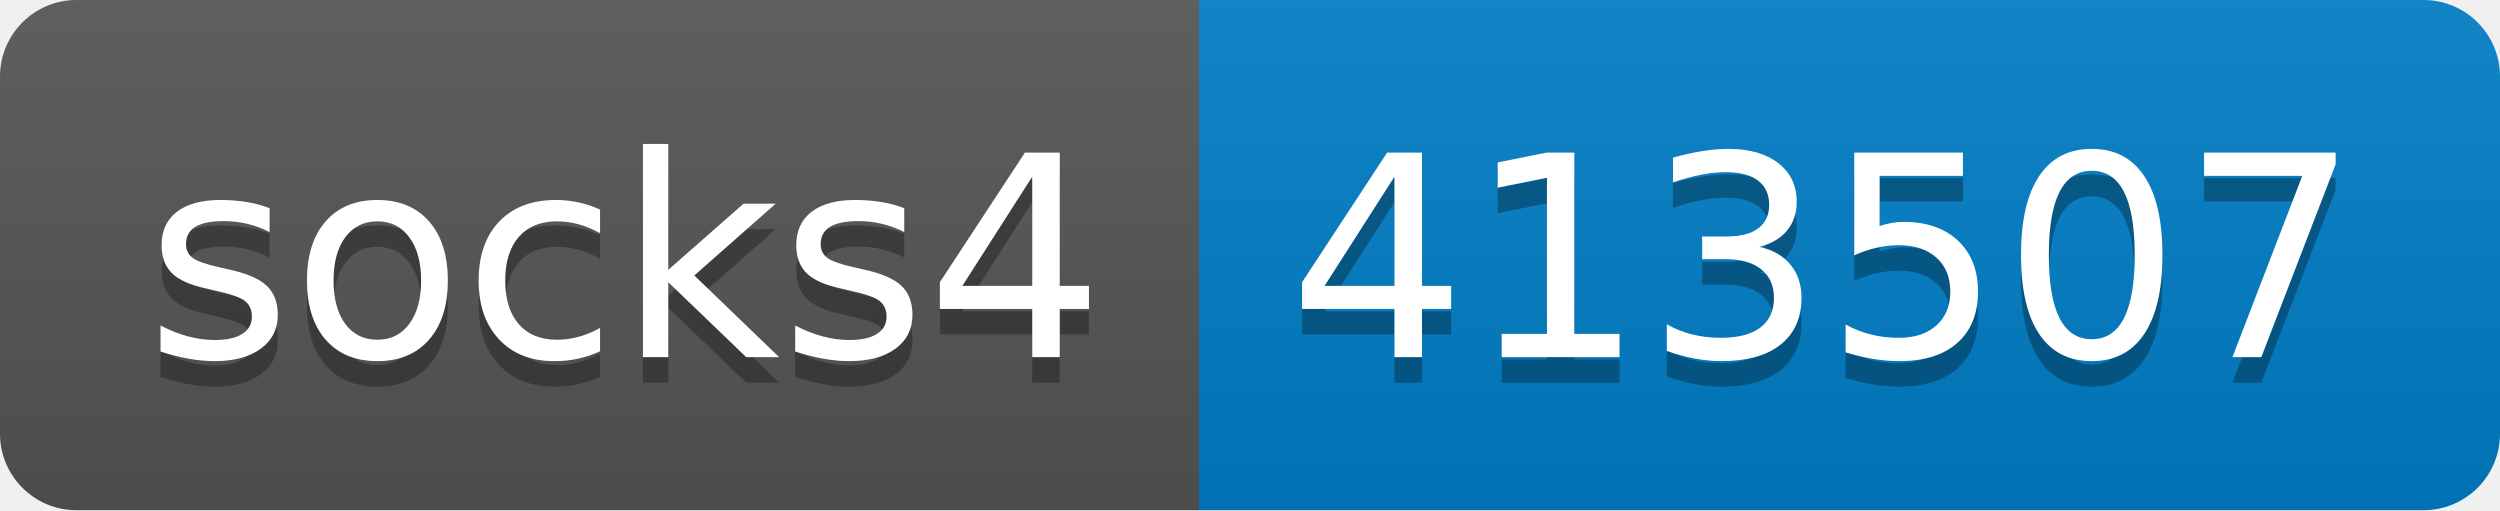
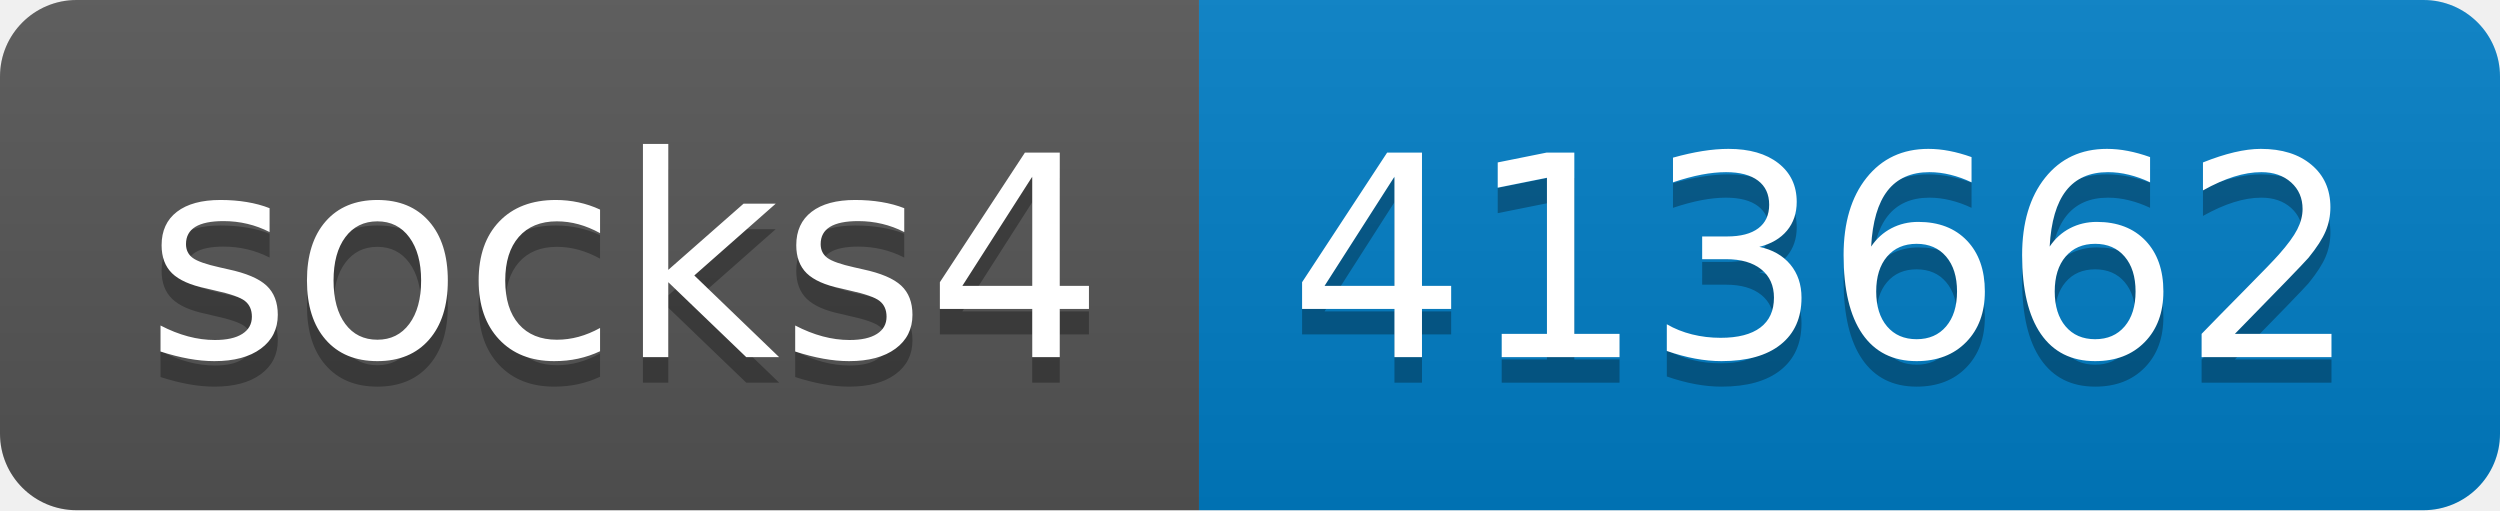
- <svg xmlns="http://www.w3.org/2000/svg" width="98" height="20" role="img" aria-label="socks4: 413507">
+ <svg xmlns="http://www.w3.org/2000/svg" width="98" height="20" role="img" aria-label="socks4: 413662">
  <linearGradient id="s" x2="0" y2="100%">
    <stop offset="0" stop-color="#bbb" stop-opacity=".1" />
    <stop offset="1" stop-opacity=".1" />
  </linearGradient>
  <clipPath id="r">
    <rect width="98" height="20" rx="3" fill="#fff" />
  </clipPath>
  <g clip-path="url(#r)">
    <rect width="47" height="20" fill="#555" />
    <rect x="47" width="51" height="20" fill="#007ec6" />
    <rect width="98" height="20" fill="url(#s)" />
  </g>
  <g fill="#fff" text-anchor="middle" font-family="Verdana,Geneva,DejaVu Sans,sans-serif" text-rendering="geometricPrecision" font-size="110">
    <text aria-hidden="true" x="245" y="150" fill="#010101" fill-opacity=".3" transform="scale(.1)" textLength="370">socks4</text>
    <text x="245" y="140" transform="scale(.1)" fill="#fff" textLength="370">socks4</text>
-     <text aria-hidden="true" x="715" y="150" fill="#010101" fill-opacity=".3" transform="scale(.1)" textLength="410">413507</text>
-     <text x="715" y="140" transform="scale(.1)" fill="#fff" textLength="410">413507</text>
+     <text aria-hidden="true" x="715" y="150" fill="#010101" fill-opacity=".3" transform="scale(.1)" textLength="410">413662</text>
+     <text x="715" y="140" transform="scale(.1)" fill="#fff" textLength="410">413662</text>
  </g>
</svg>
